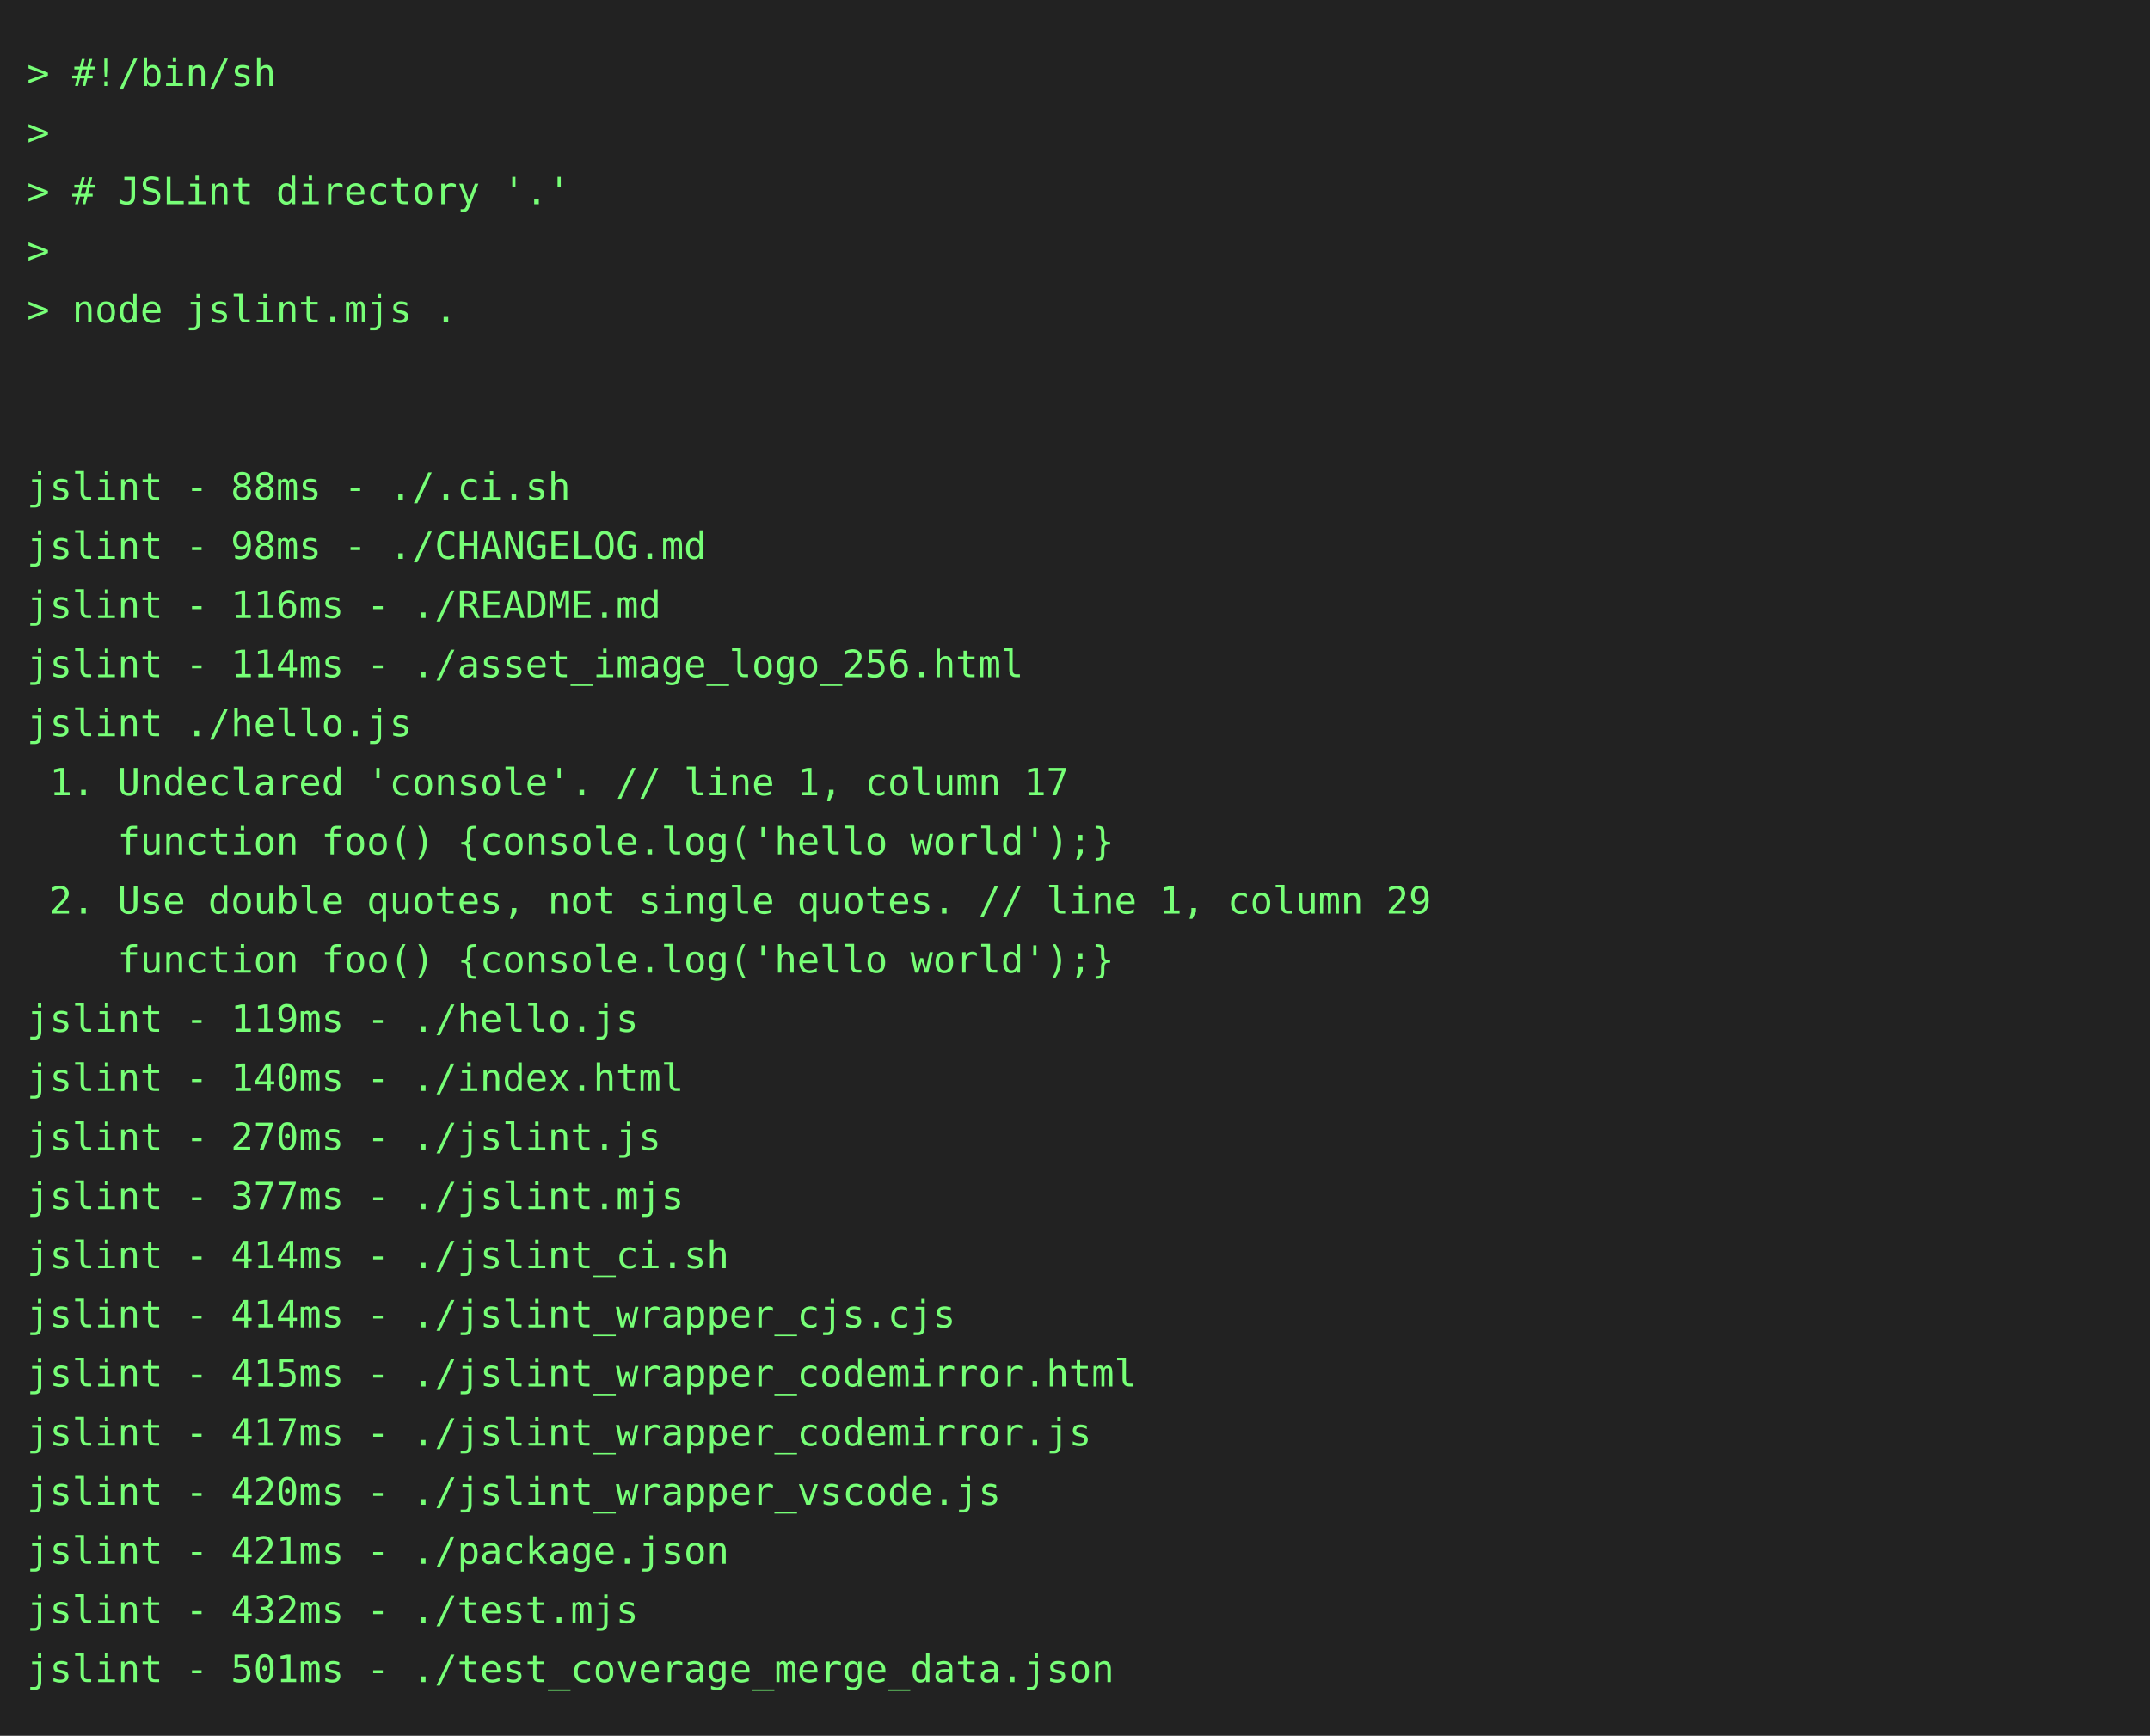
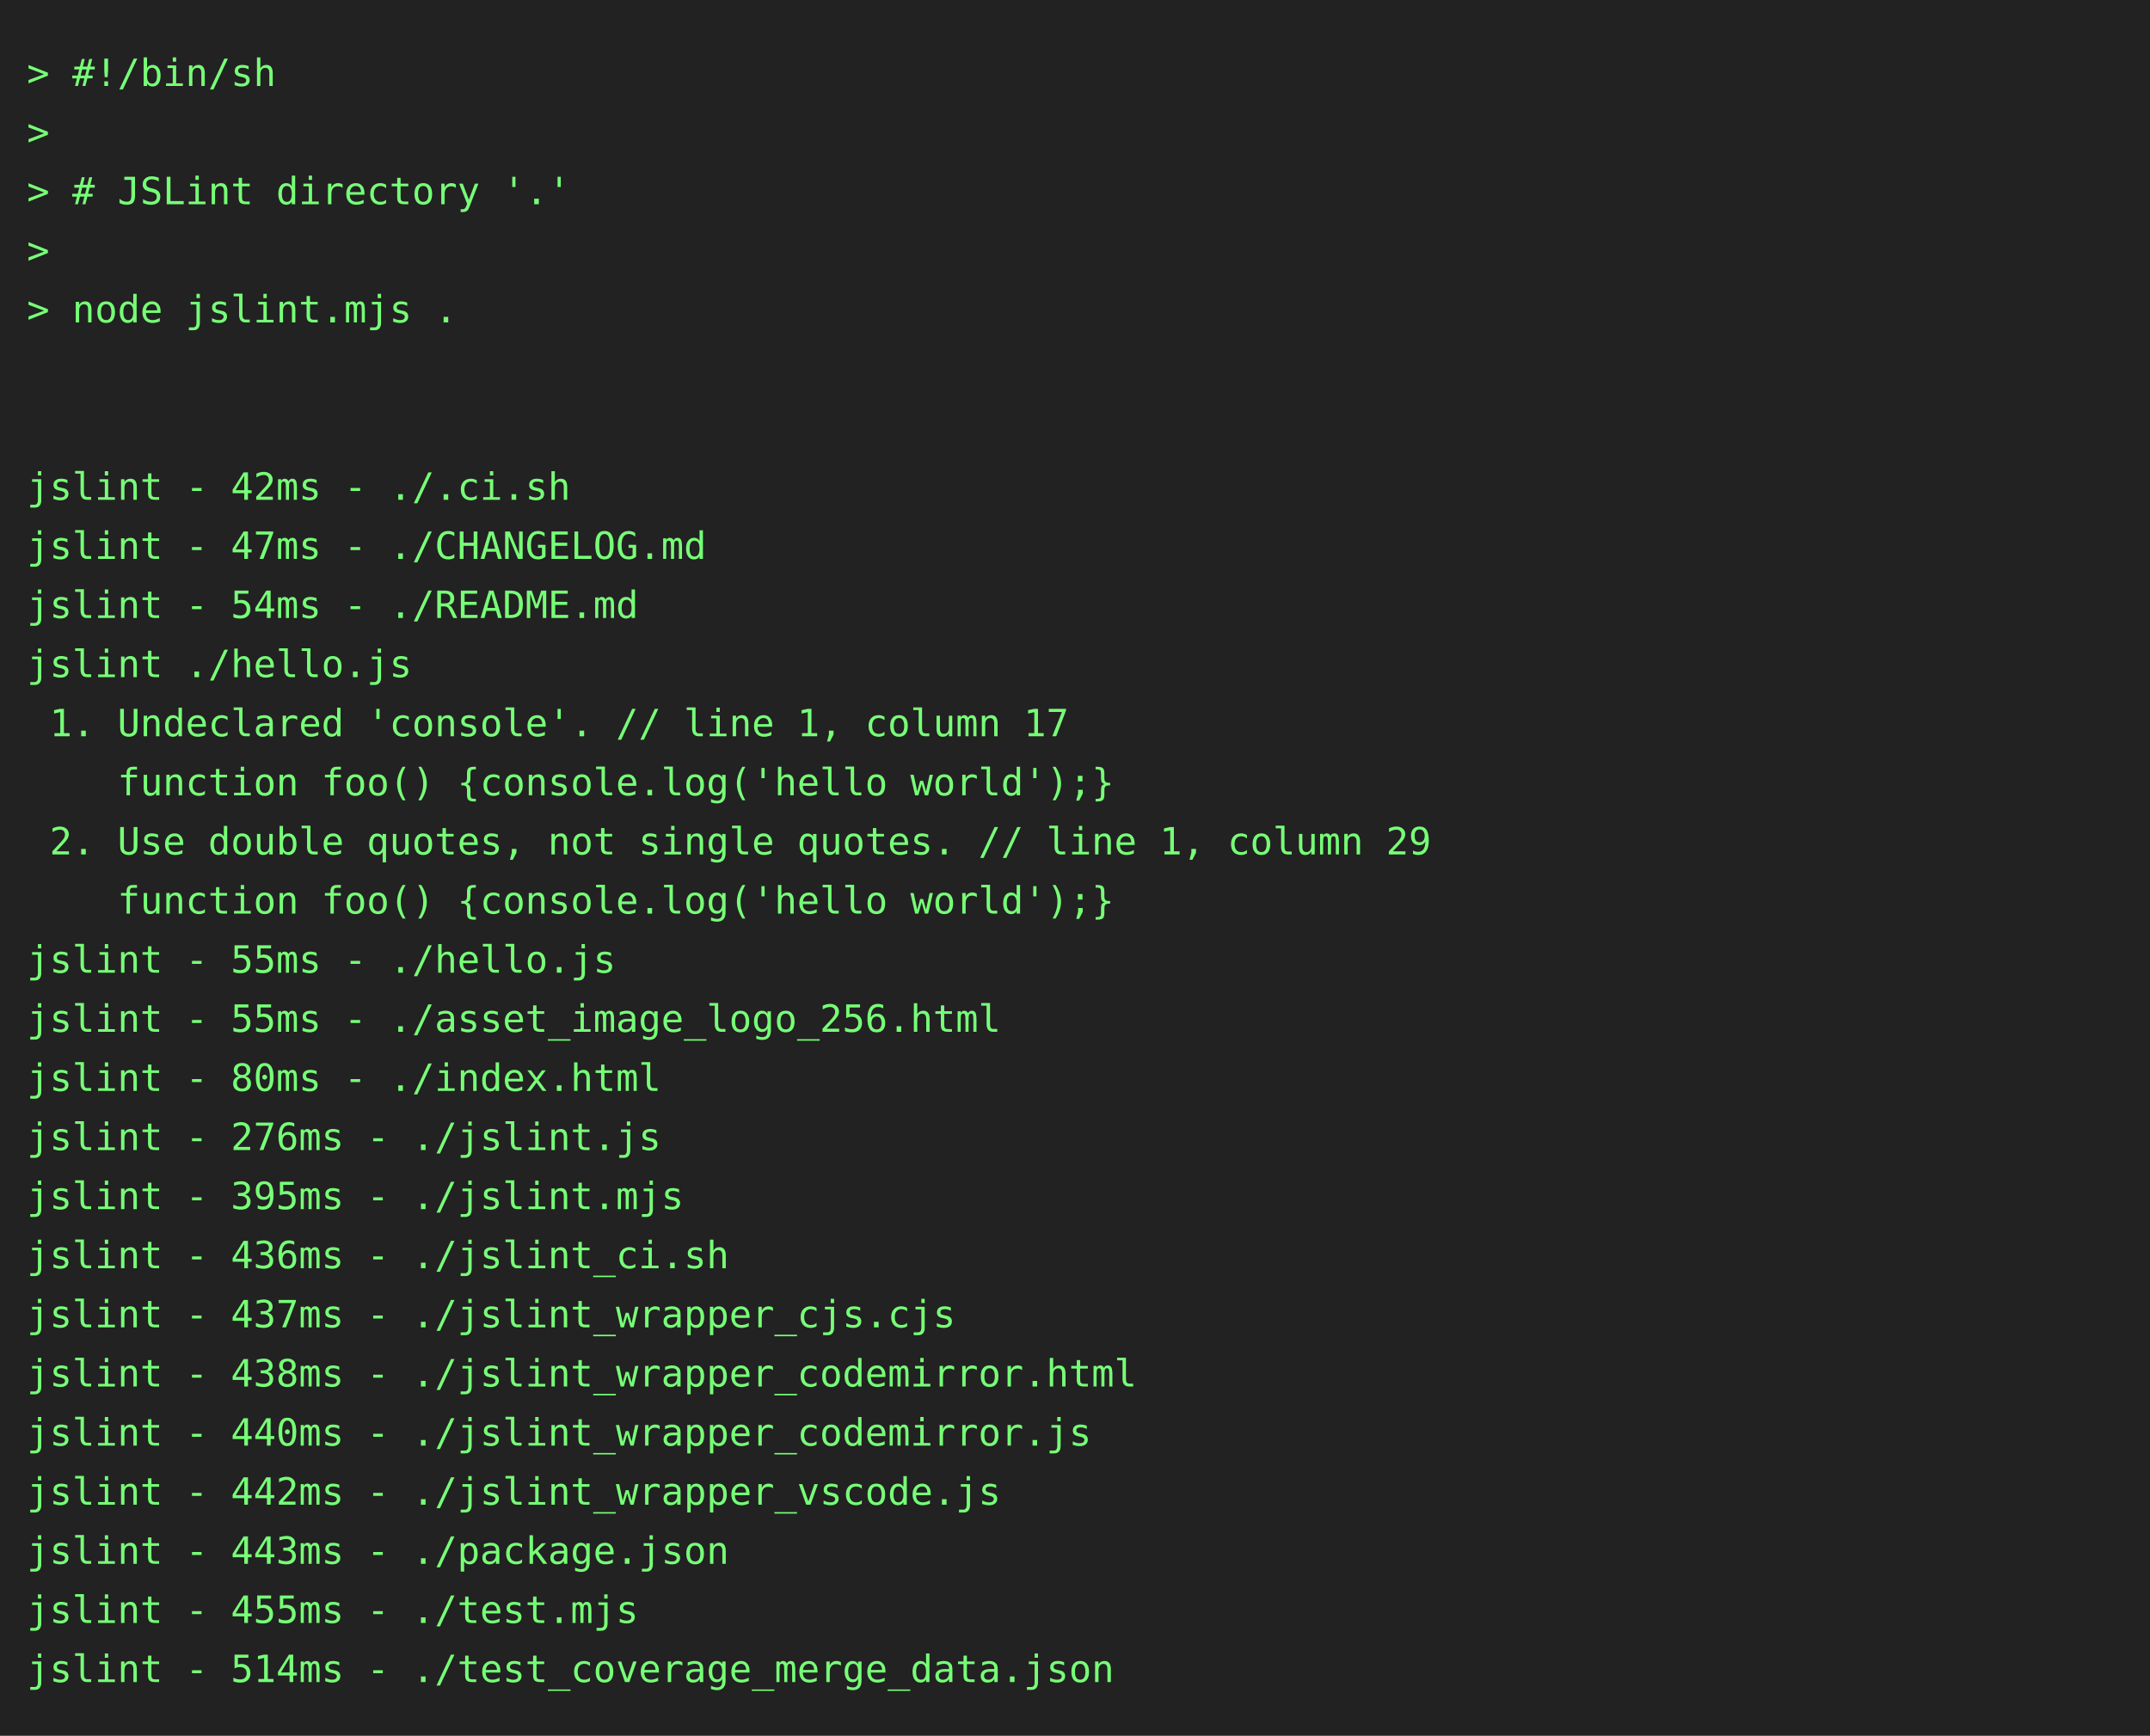
<svg xmlns="http://www.w3.org/2000/svg" height="646" width="800">
  <rect height="646" fill="#222" width="800" />
  <text fill="#7f7" font-family="consolas, menlo, monospace" font-size="14" xml:space="preserve">
    <tspan lengthAdjust="spacingAndGlyphs" textLength="768" x="10" y="32">&gt; #!/bin/sh                                                                                      </tspan>
    <tspan lengthAdjust="spacingAndGlyphs" textLength="768" x="10" y="54">&gt;                                                                                                </tspan>
    <tspan lengthAdjust="spacingAndGlyphs" textLength="768" x="10" y="76">&gt; # JSLint directory '.'                                                                         </tspan>
    <tspan lengthAdjust="spacingAndGlyphs" textLength="768" x="10" y="98">&gt;                                                                                                </tspan>
    <tspan lengthAdjust="spacingAndGlyphs" textLength="768" x="10" y="120">&gt; node jslint.mjs .                                                                              </tspan>
    <tspan lengthAdjust="spacingAndGlyphs" textLength="768" x="10" y="142">                                                                                                 </tspan>
    <tspan lengthAdjust="spacingAndGlyphs" textLength="768" x="10" y="164">                                                                                                 </tspan>
-     <tspan lengthAdjust="spacingAndGlyphs" textLength="768" x="10" y="186">jslint - 88ms - ./.ci.sh                                                                         </tspan>
-     <tspan lengthAdjust="spacingAndGlyphs" textLength="768" x="10" y="208">jslint - 98ms - ./CHANGELOG.md                                                                   </tspan>
-     <tspan lengthAdjust="spacingAndGlyphs" textLength="768" x="10" y="230">jslint - 116ms - ./README.md                                                                     </tspan>
-     <tspan lengthAdjust="spacingAndGlyphs" textLength="768" x="10" y="252">jslint - 114ms - ./asset_image_logo_256.html                                                     </tspan>
-     <tspan lengthAdjust="spacingAndGlyphs" textLength="768" x="10" y="274">jslint ./hello.js                                                                                </tspan>
-     <tspan lengthAdjust="spacingAndGlyphs" textLength="768" x="10" y="296"> 1. Undeclared 'console'. // line 1, column 17                                                   </tspan>
-     <tspan lengthAdjust="spacingAndGlyphs" textLength="768" x="10" y="318">    function foo() {console.log('hello world');}                                                 </tspan>
-     <tspan lengthAdjust="spacingAndGlyphs" textLength="768" x="10" y="340"> 2. Use double quotes, not single quotes. // line 1, column 29                                   </tspan>
-     <tspan lengthAdjust="spacingAndGlyphs" textLength="768" x="10" y="362">    function foo() {console.log('hello world');}                                                 </tspan>
-     <tspan lengthAdjust="spacingAndGlyphs" textLength="768" x="10" y="384">jslint - 119ms - ./hello.js                                                                      </tspan>
-     <tspan lengthAdjust="spacingAndGlyphs" textLength="768" x="10" y="406">jslint - 140ms - ./index.html                                                                    </tspan>
-     <tspan lengthAdjust="spacingAndGlyphs" textLength="768" x="10" y="428">jslint - 270ms - ./jslint.js                                                                     </tspan>
-     <tspan lengthAdjust="spacingAndGlyphs" textLength="768" x="10" y="450">jslint - 377ms - ./jslint.mjs                                                                    </tspan>
-     <tspan lengthAdjust="spacingAndGlyphs" textLength="768" x="10" y="472">jslint - 414ms - ./jslint_ci.sh                                                                  </tspan>
-     <tspan lengthAdjust="spacingAndGlyphs" textLength="768" x="10" y="494">jslint - 414ms - ./jslint_wrapper_cjs.cjs                                                        </tspan>
-     <tspan lengthAdjust="spacingAndGlyphs" textLength="768" x="10" y="516">jslint - 415ms - ./jslint_wrapper_codemirror.html                                                </tspan>
-     <tspan lengthAdjust="spacingAndGlyphs" textLength="768" x="10" y="538">jslint - 417ms - ./jslint_wrapper_codemirror.js                                                  </tspan>
-     <tspan lengthAdjust="spacingAndGlyphs" textLength="768" x="10" y="560">jslint - 420ms - ./jslint_wrapper_vscode.js                                                      </tspan>
-     <tspan lengthAdjust="spacingAndGlyphs" textLength="768" x="10" y="582">jslint - 421ms - ./package.json                                                                  </tspan>
-     <tspan lengthAdjust="spacingAndGlyphs" textLength="768" x="10" y="604">jslint - 432ms - ./test.mjs                                                                      </tspan>
-     <tspan lengthAdjust="spacingAndGlyphs" textLength="768" x="10" y="626">jslint - 501ms - ./test_coverage_merge_data.json                                                 </tspan>
+     <tspan lengthAdjust="spacingAndGlyphs" textLength="768" x="10" y="186">jslint - 42ms - ./.ci.sh                                                                         </tspan>
+     <tspan lengthAdjust="spacingAndGlyphs" textLength="768" x="10" y="208">jslint - 47ms - ./CHANGELOG.md                                                                   </tspan>
+     <tspan lengthAdjust="spacingAndGlyphs" textLength="768" x="10" y="230">jslint - 54ms - ./README.md                                                                      </tspan>
+     <tspan lengthAdjust="spacingAndGlyphs" textLength="768" x="10" y="252">jslint ./hello.js                                                                                </tspan>
+     <tspan lengthAdjust="spacingAndGlyphs" textLength="768" x="10" y="274"> 1. Undeclared 'console'. // line 1, column 17                                                   </tspan>
+     <tspan lengthAdjust="spacingAndGlyphs" textLength="768" x="10" y="296">    function foo() {console.log('hello world');}                                                 </tspan>
+     <tspan lengthAdjust="spacingAndGlyphs" textLength="768" x="10" y="318"> 2. Use double quotes, not single quotes. // line 1, column 29                                   </tspan>
+     <tspan lengthAdjust="spacingAndGlyphs" textLength="768" x="10" y="340">    function foo() {console.log('hello world');}                                                 </tspan>
+     <tspan lengthAdjust="spacingAndGlyphs" textLength="768" x="10" y="362">jslint - 55ms - ./hello.js                                                                       </tspan>
+     <tspan lengthAdjust="spacingAndGlyphs" textLength="768" x="10" y="384">jslint - 55ms - ./asset_image_logo_256.html                                                      </tspan>
+     <tspan lengthAdjust="spacingAndGlyphs" textLength="768" x="10" y="406">jslint - 80ms - ./index.html                                                                     </tspan>
+     <tspan lengthAdjust="spacingAndGlyphs" textLength="768" x="10" y="428">jslint - 276ms - ./jslint.js                                                                     </tspan>
+     <tspan lengthAdjust="spacingAndGlyphs" textLength="768" x="10" y="450">jslint - 395ms - ./jslint.mjs                                                                    </tspan>
+     <tspan lengthAdjust="spacingAndGlyphs" textLength="768" x="10" y="472">jslint - 436ms - ./jslint_ci.sh                                                                  </tspan>
+     <tspan lengthAdjust="spacingAndGlyphs" textLength="768" x="10" y="494">jslint - 437ms - ./jslint_wrapper_cjs.cjs                                                        </tspan>
+     <tspan lengthAdjust="spacingAndGlyphs" textLength="768" x="10" y="516">jslint - 438ms - ./jslint_wrapper_codemirror.html                                                </tspan>
+     <tspan lengthAdjust="spacingAndGlyphs" textLength="768" x="10" y="538">jslint - 440ms - ./jslint_wrapper_codemirror.js                                                  </tspan>
+     <tspan lengthAdjust="spacingAndGlyphs" textLength="768" x="10" y="560">jslint - 442ms - ./jslint_wrapper_vscode.js                                                      </tspan>
+     <tspan lengthAdjust="spacingAndGlyphs" textLength="768" x="10" y="582">jslint - 443ms - ./package.json                                                                  </tspan>
+     <tspan lengthAdjust="spacingAndGlyphs" textLength="768" x="10" y="604">jslint - 455ms - ./test.mjs                                                                      </tspan>
+     <tspan lengthAdjust="spacingAndGlyphs" textLength="768" x="10" y="626">jslint - 514ms - ./test_coverage_merge_data.json                                                 </tspan>
  </text>
</svg>
